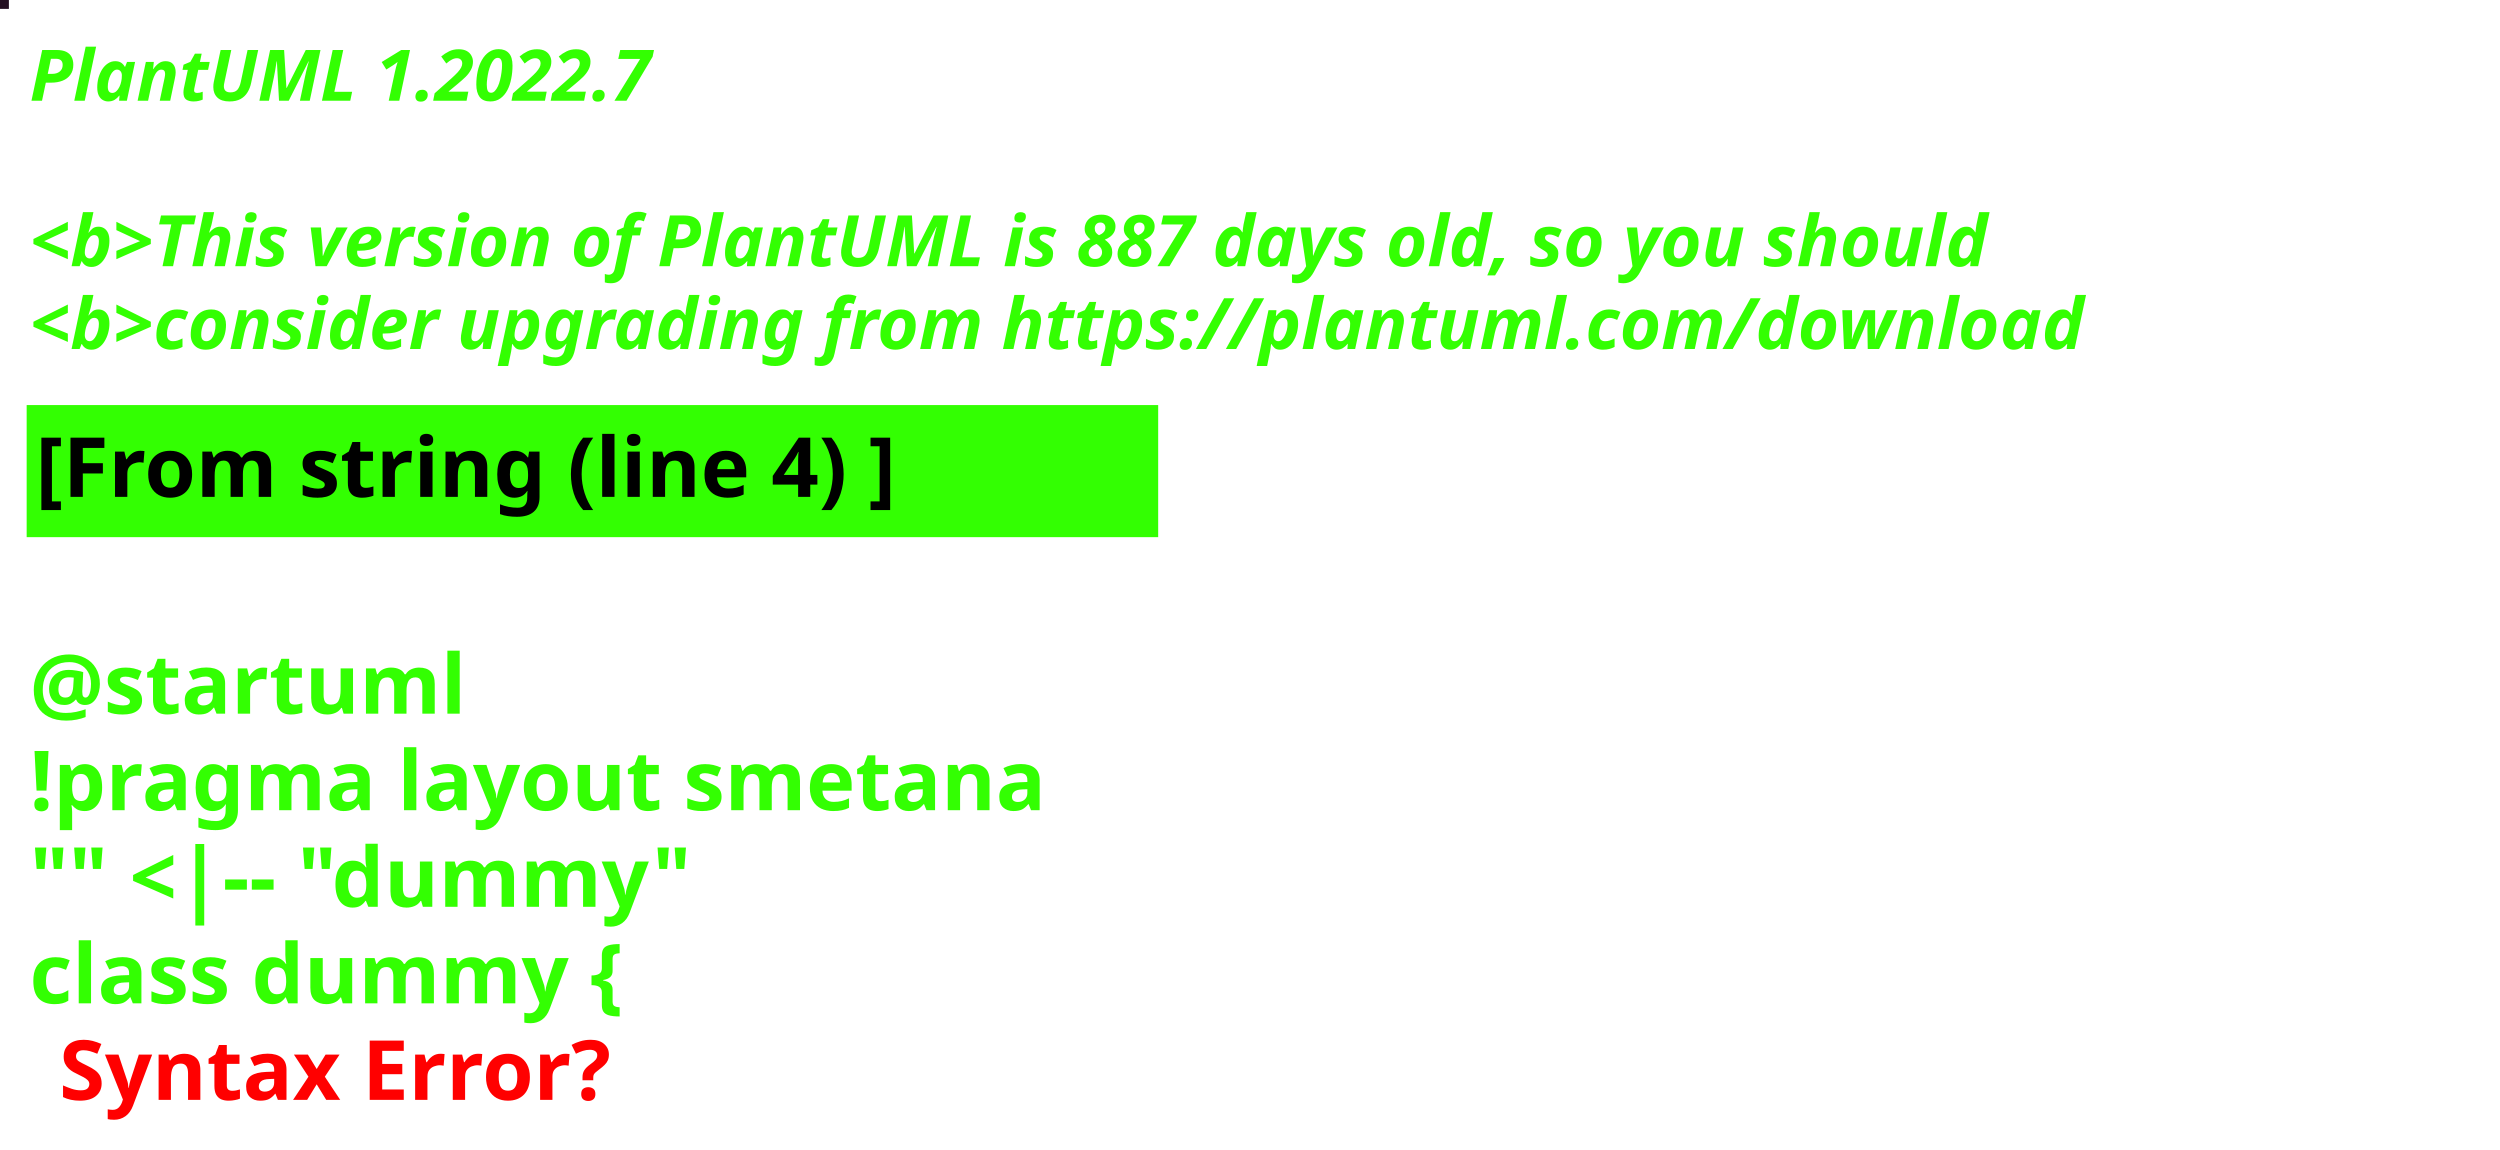
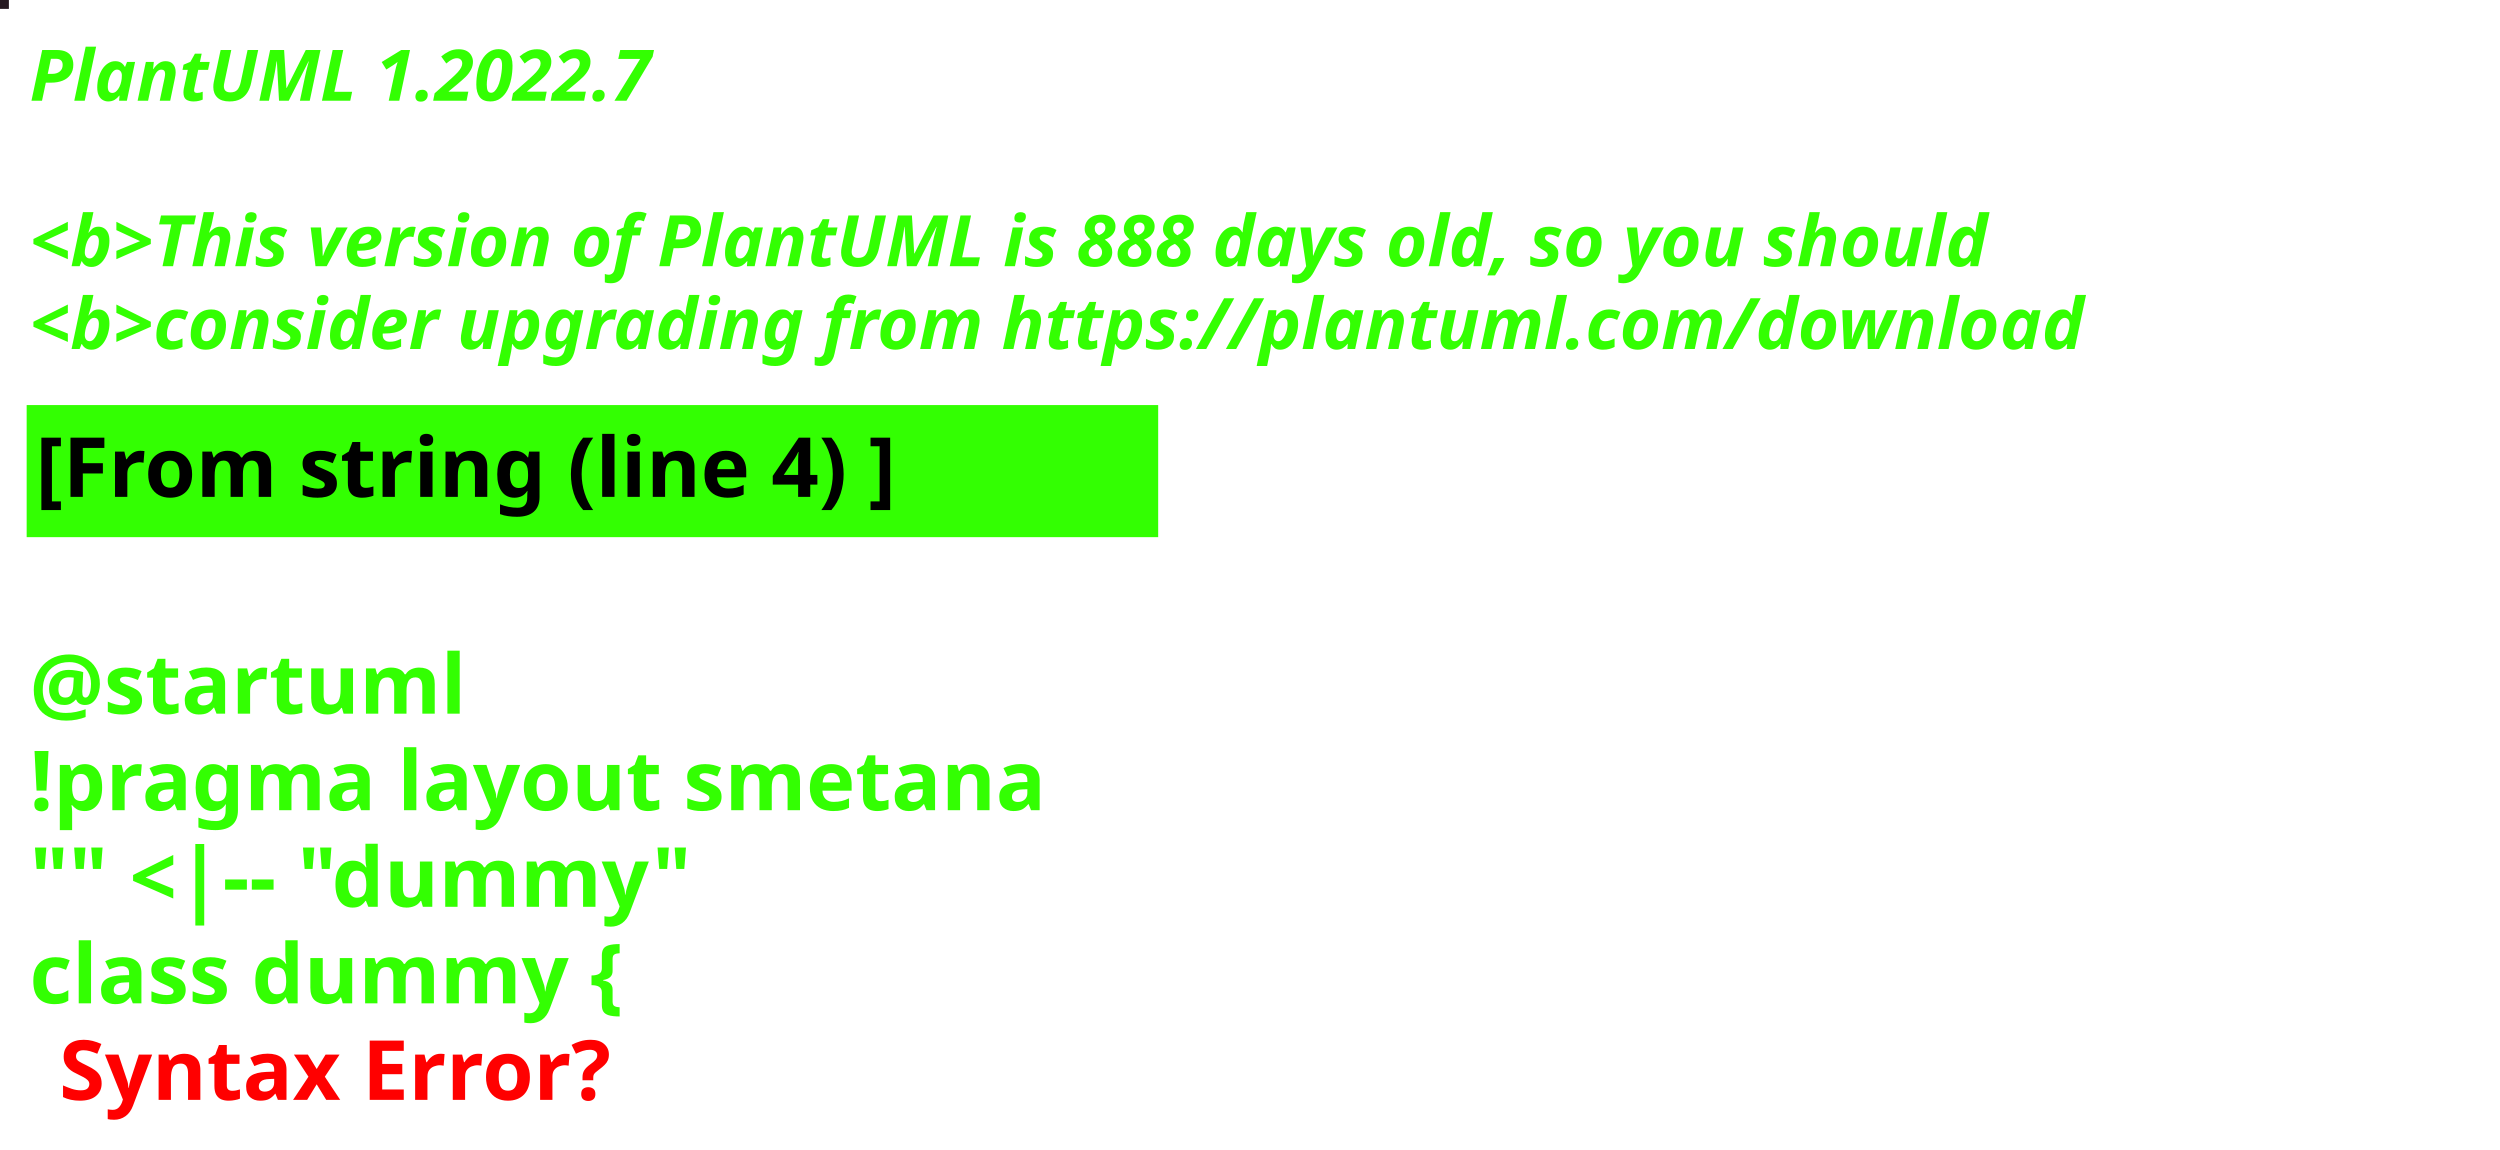
<svg xmlns="http://www.w3.org/2000/svg" contentStyleType="text/css" height="194px" preserveAspectRatio="none" style="width:422px;height:194px;background:#000000;" version="1.1" viewBox="0 0 422 194" width="422px" zoomAndPan="magnify">
  <defs />
  <g>
-     <rect fill="#241022" height="1" style="stroke:#241022;stroke-width:1.0;" width="1" x="0" y="0" />
+     <rect fill="#251820" height="1" style="stroke:#251820;stroke-width:1.0;" width="1" x="0" y="0" />
    <text fill="#33FF02" font-family="sans-serif" font-size="12" font-style="italic" font-weight="bold" lengthAdjust="spacing" textLength="127" x="5" y="17">PlantUML 1.2022.7</text>
    <text fill="#33FF02" font-family="sans-serif" font-size="12" font-style="italic" font-weight="bold" lengthAdjust="spacing" textLength="4" x="5" y="30.969"> </text>
-     <text fill="#33FF02" font-family="sans-serif" font-size="12" font-style="italic" font-weight="bold" lengthAdjust="spacing" textLength="399" x="5" y="44.938">&lt;b&gt;This version of PlantUML is 887 days old, so you should</text>
+     <text fill="#33FF02" font-family="sans-serif" font-size="12" font-style="italic" font-weight="bold" lengthAdjust="spacing" textLength="399" x="5" y="44.938">&lt;b&gt;This version of PlantUML is 888 days old, so you should</text>
    <text fill="#33FF02" font-family="sans-serif" font-size="12" font-style="italic" font-weight="bold" lengthAdjust="spacing" textLength="408" x="5" y="58.906">&lt;b&gt;consider upgrading from https://plantuml.com/download</text>
    <rect fill="#33FF02" height="21.297" style="stroke:#33FF02;stroke-width:1.0;" width="190" x="5" y="68.875" />
    <text fill="#000000" font-family="sans-serif" font-size="14" font-weight="bold" lengthAdjust="spacing" textLength="168" x="6" y="83.875">[From string (line 4) ]</text>
    <text fill="#33FF02" font-family="sans-serif" font-size="14" font-weight="bold" lengthAdjust="spacing" textLength="5" x="5" y="104.172"> </text>
    <text fill="#33FF02" font-family="sans-serif" font-size="14" font-weight="bold" lengthAdjust="spacing" textLength="79" x="5" y="120.469">@startuml</text>
    <text fill="#33FF02" font-family="sans-serif" font-size="14" font-weight="bold" lengthAdjust="spacing" textLength="190" x="5" y="136.766">!pragma layout smetana</text>
    <text fill="#33FF02" font-family="sans-serif" font-size="14" font-weight="bold" lengthAdjust="spacing" textLength="124" x="5" y="153.062">"" &lt;|-- "dummy"</text>
    <text fill="#33FF02" font-family="sans-serif" font-size="14" font-weight="bold" lengthAdjust="spacing" text-decoration="wavy underline" textLength="117" x="5" y="169.359">class dummy {</text>
    <text fill="#FF0000" font-family="sans-serif" font-size="14" font-weight="bold" lengthAdjust="spacing" textLength="106" x="10" y="185.656">Syntax Error?</text>
  </g>
</svg>
